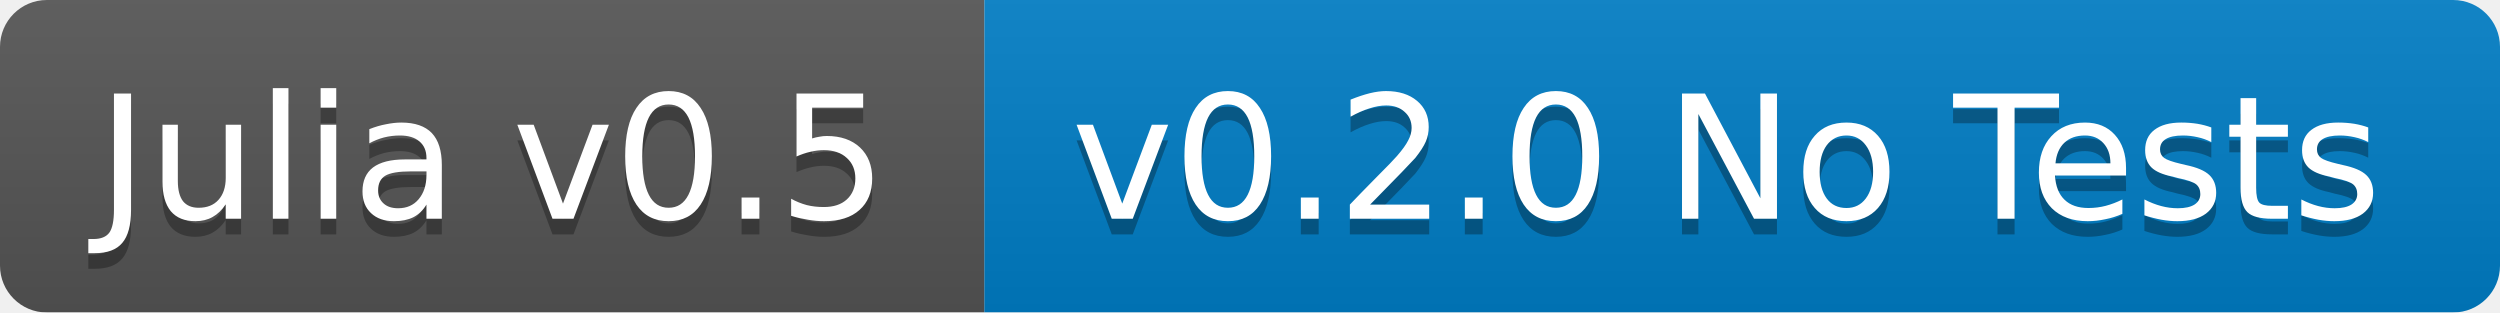
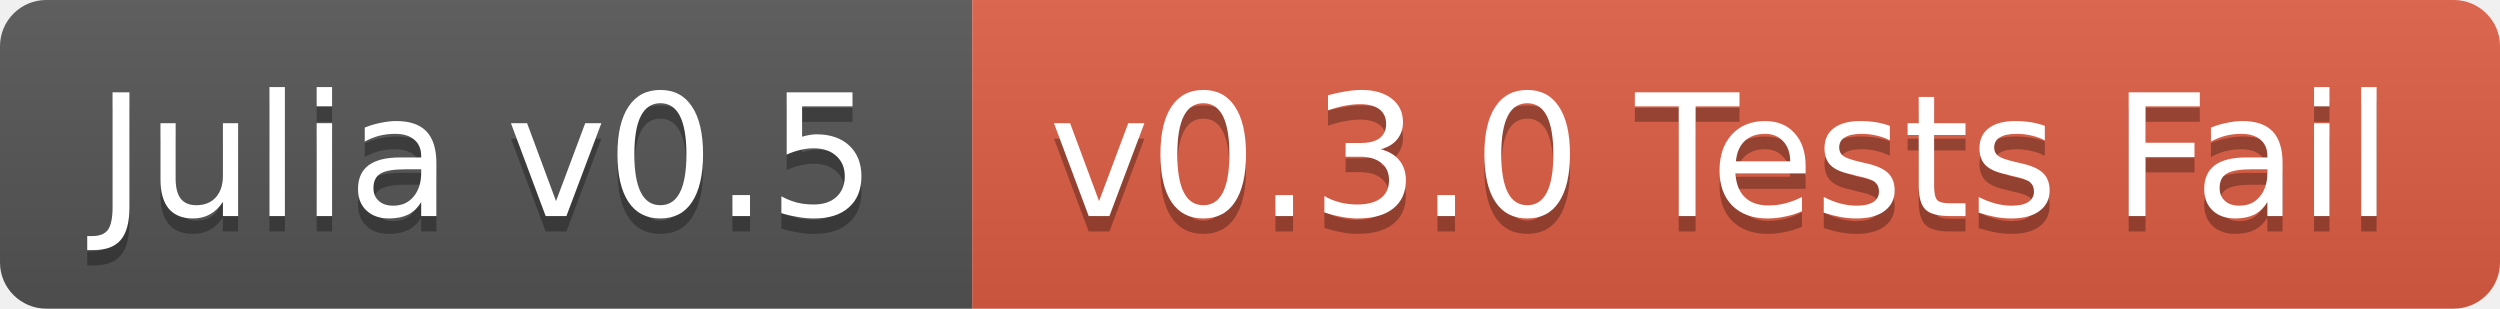
- <svg xmlns="http://www.w3.org/2000/svg" width="160" height="20">
+ <svg xmlns="http://www.w3.org/2000/svg" width="162" height="20">
  <linearGradient id="b" x2="0" y2="100%">
    <stop offset="0" stop-color="#bbb" stop-opacity=".1" />
    <stop offset="1" stop-opacity=".1" />
  </linearGradient>
-   <mask id="a">
-     <rect width="160" height="20" rx="3" fill="#fff" />
-   </mask>
-   <g mask="url(#a)">
+   <clipPath id="a">
+     <rect width="162" height="20" rx="3" fill="#fff" />
+   </clipPath>
+   <g clip-path="url(#a)">
    <path fill="#555" d="M0 0h63v20H0z" />
-     <path fill="#007ec6" d="M63 0h97v20H63z" />
-     <path fill="url(#b)" d="M0 0h160v20H0z" />
+     <path fill="#e05d44" d="M63 0h99v20H63z" />
+     <path fill="url(#b)" d="M0 0h162v20H0z" />
  </g>
  <g fill="#fff" text-anchor="middle" font-family="DejaVu Sans,Verdana,Geneva,sans-serif" font-size="11">
    <text x="31.5" y="15" fill="#010101" fill-opacity=".3">Julia v0.5</text>
    <text x="31.5" y="14">Julia v0.5</text>
-     <text x="110.5" y="15" fill="#010101" fill-opacity=".3">v0.2.0 No Tests</text>
-     <text x="110.5" y="14">v0.2.0 No Tests</text>
+     <text x="111.5" y="15" fill="#010101" fill-opacity=".3">v0.3.0 Tests Fail</text>
+     <text x="111.5" y="14">v0.3.0 Tests Fail</text>
  </g>
</svg>
